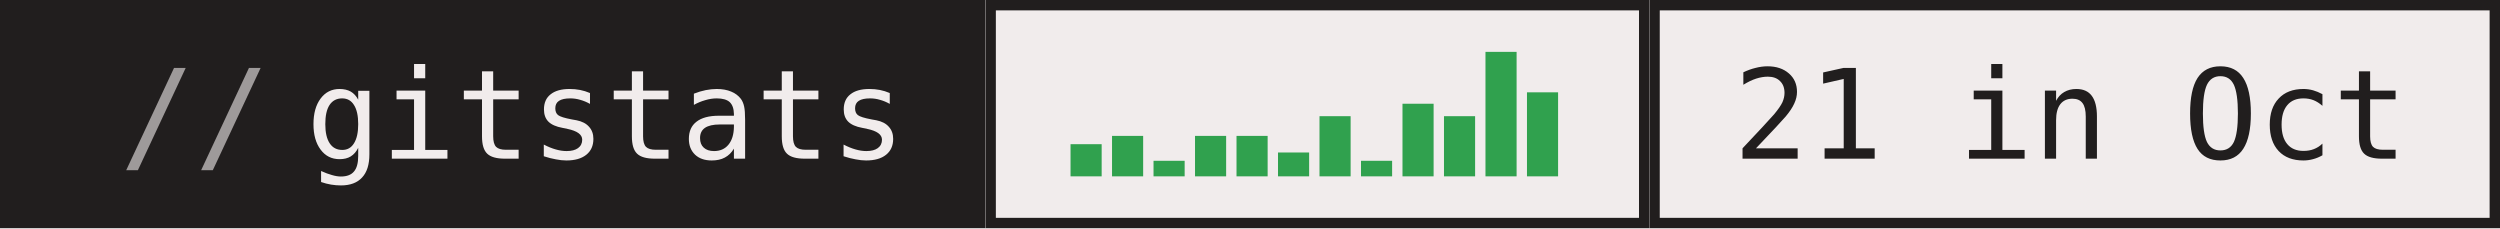
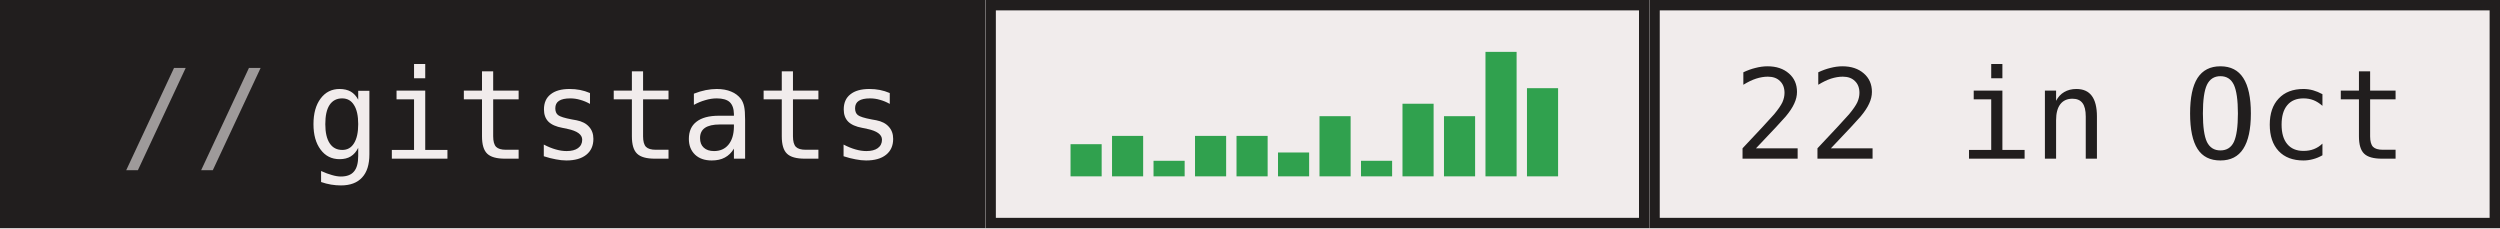
- <svg xmlns="http://www.w3.org/2000/svg" width="241" height="22" role="img" aria-label="gitstats: 21 in Oct">
+ <svg xmlns="http://www.w3.org/2000/svg" width="241" height="22" role="img" aria-label="gitstats: 22 in Oct">
  <g>
    <rect x="0" width="95" height="22" fill="#211e1e" />
    <rect x="95" width="64" height="22" fill="#f1ecec" />
    <rect x="95.5" y="0.5" width="63" height="21" fill="none" stroke="#211e1e" />
    <rect x="159" width="82" height="22" fill="#f1ecec" />
    <rect x="159.5" y="0.5" width="81" height="21" fill="none" stroke="#211e1e" />
  </g>
  <rect x="103.2" y="13.9" width="3" height="3.1" fill="#30a14e" />
  <rect x="107.2" y="13.1" width="3" height="3.9" fill="#30a14e" />
  <rect x="111.2" y="15.5" width="3" height="1.5" fill="#30a14e" />
  <rect x="115.2" y="13.1" width="3" height="3.9" fill="#30a14e" />
  <rect x="119.2" y="13.1" width="3" height="3.9" fill="#30a14e" />
  <rect x="123.2" y="14.7" width="3" height="2.3" fill="#30a14e" />
  <rect x="127.2" y="11.2" width="3" height="5.8" fill="#30a14e" />
  <rect x="131.2" y="15.5" width="3" height="1.5" fill="#30a14e" />
  <rect x="135.2" y="10.0" width="3" height="7.0" fill="#30a14e" />
  <rect x="139.2" y="11.2" width="3" height="5.8" fill="#30a14e" />
  <rect x="143.2" y="5.0" width="3" height="12.0" fill="#30a14e" />
-   <rect x="147.2" y="8.9" width="3" height="8.1" fill="#30a14e" />
+   <rect x="147.2" y="8.5" width="3" height="8.5" fill="#30a14e" />
  <g text-anchor="middle" font-family="IBM Plex Mono,JetBrains Mono,ui-monospace,SFMono-Regular,Menlo,Consolas,monospace" font-size="12" text-rendering="geometricPrecision">
    <text x="58.4" y="15.3" fill="#f1ecec" textLength="57.6">gitstats</text>
-     <text x="199.6" y="15.3" fill="#211e1e" textLength="64.8">21 in Oct</text>
+     <text x="199.6" y="15.3" fill="#211e1e" textLength="64.8">22 in Oct</text>
    <text x="18.8" y="15.3" fill="#9e9a9a">//</text>
  </g>
</svg>
